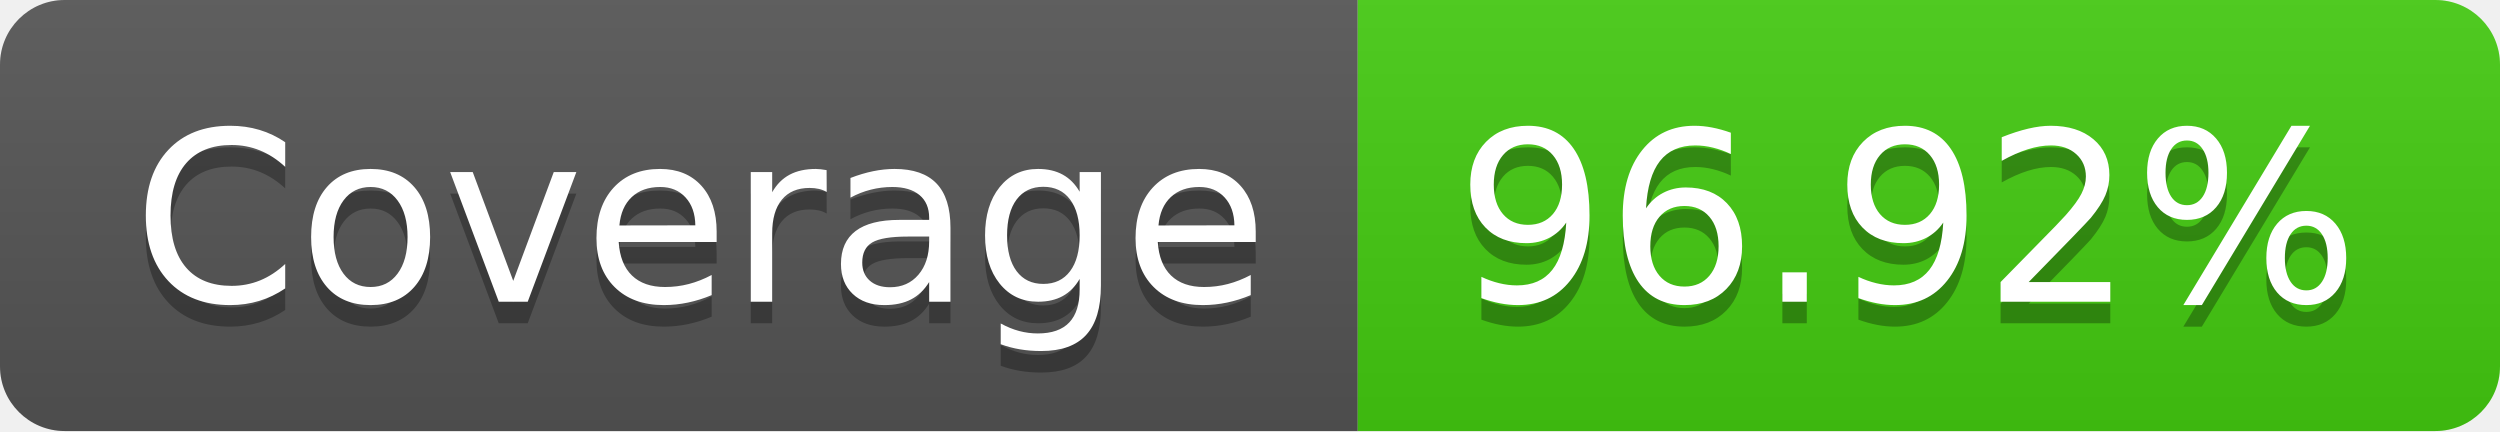
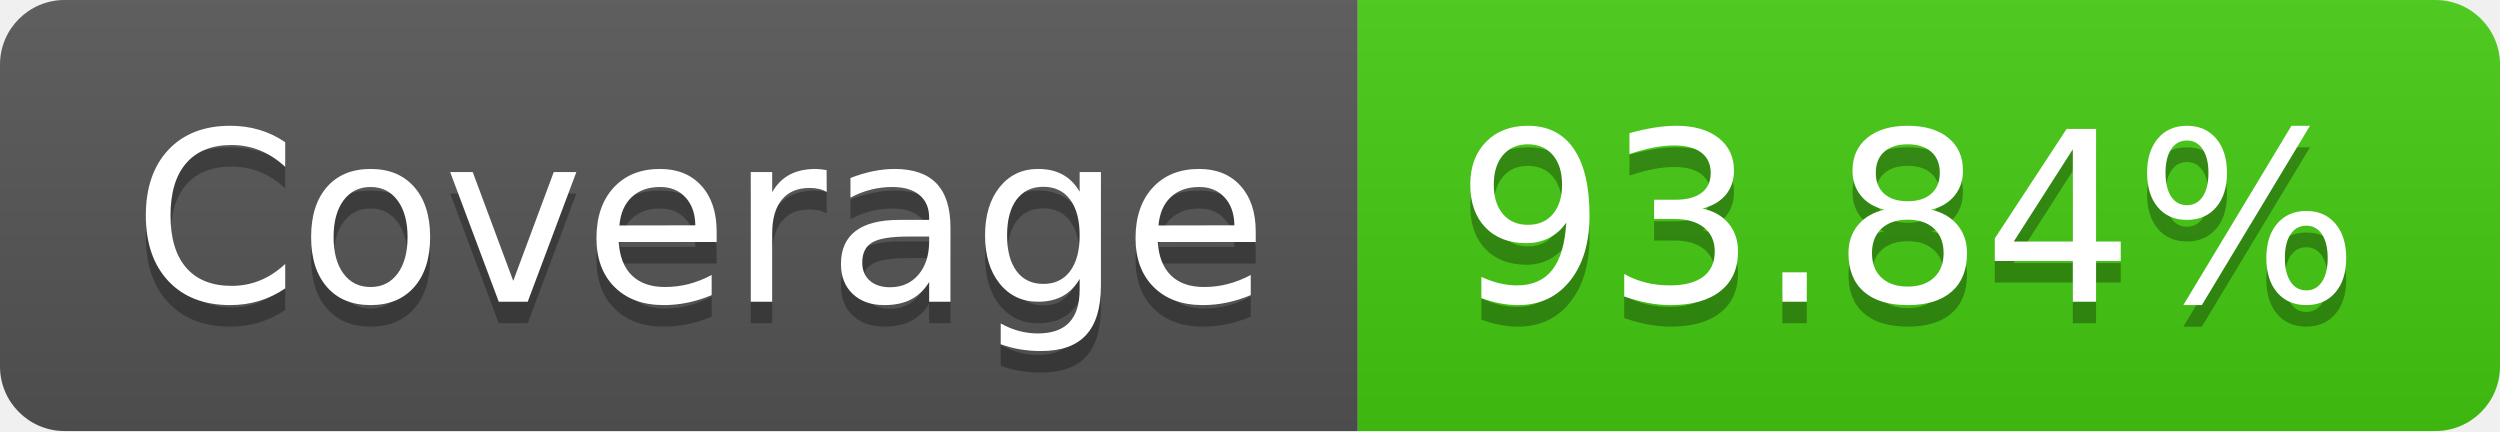
- <svg xmlns="http://www.w3.org/2000/svg" width="116" height="20" role="img" aria-label="Coverage: 96.92%">
+ <svg xmlns="http://www.w3.org/2000/svg" width="116" height="20" role="img" aria-label="Coverage: 93.84%">
  <linearGradient id="s" x2="0" y2="100%">
    <stop offset="0" stop-color="#bbb" stop-opacity=".1" />
    <stop offset="1" stop-opacity=".1" />
  </linearGradient>
  <clipPath id="r">
    <rect width="116" height="20" rx="3" fill="#fff" />
  </clipPath>
  <g clip-path="url(#r)">
    <rect width="63" height="20" fill="#555" />
    <rect x="63" width="53" height="20" fill="#4c1" />
    <rect width="116" height="20" fill="url(#s)" />
  </g>
  <g fill="#fff" text-anchor="middle" font-family="Verdana,Geneva,DejaVu Sans,sans-serif" text-rendering="geometricPrecision" font-size="110">
    <text aria-hidden="true" x="325" y="150" fill="#010101" fill-opacity=".3" transform="scale(.1)" textLength="530">Coverage</text>
    <text x="325" y="140" transform="scale(.1)" fill="#fff" textLength="530">Coverage</text>
-     <text aria-hidden="true" x="885" y="150" fill="#010101" fill-opacity=".3" transform="scale(.1)" textLength="430">96.92%</text>
-     <text x="885" y="140" transform="scale(.1)" fill="#fff" textLength="430">96.92%</text>
+     <text aria-hidden="true" x="885" y="150" fill="#010101" fill-opacity=".3" transform="scale(.1)" textLength="430">93.84%</text>
+     <text x="885" y="140" transform="scale(.1)" fill="#fff" textLength="430">93.84%</text>
  </g>
</svg>
